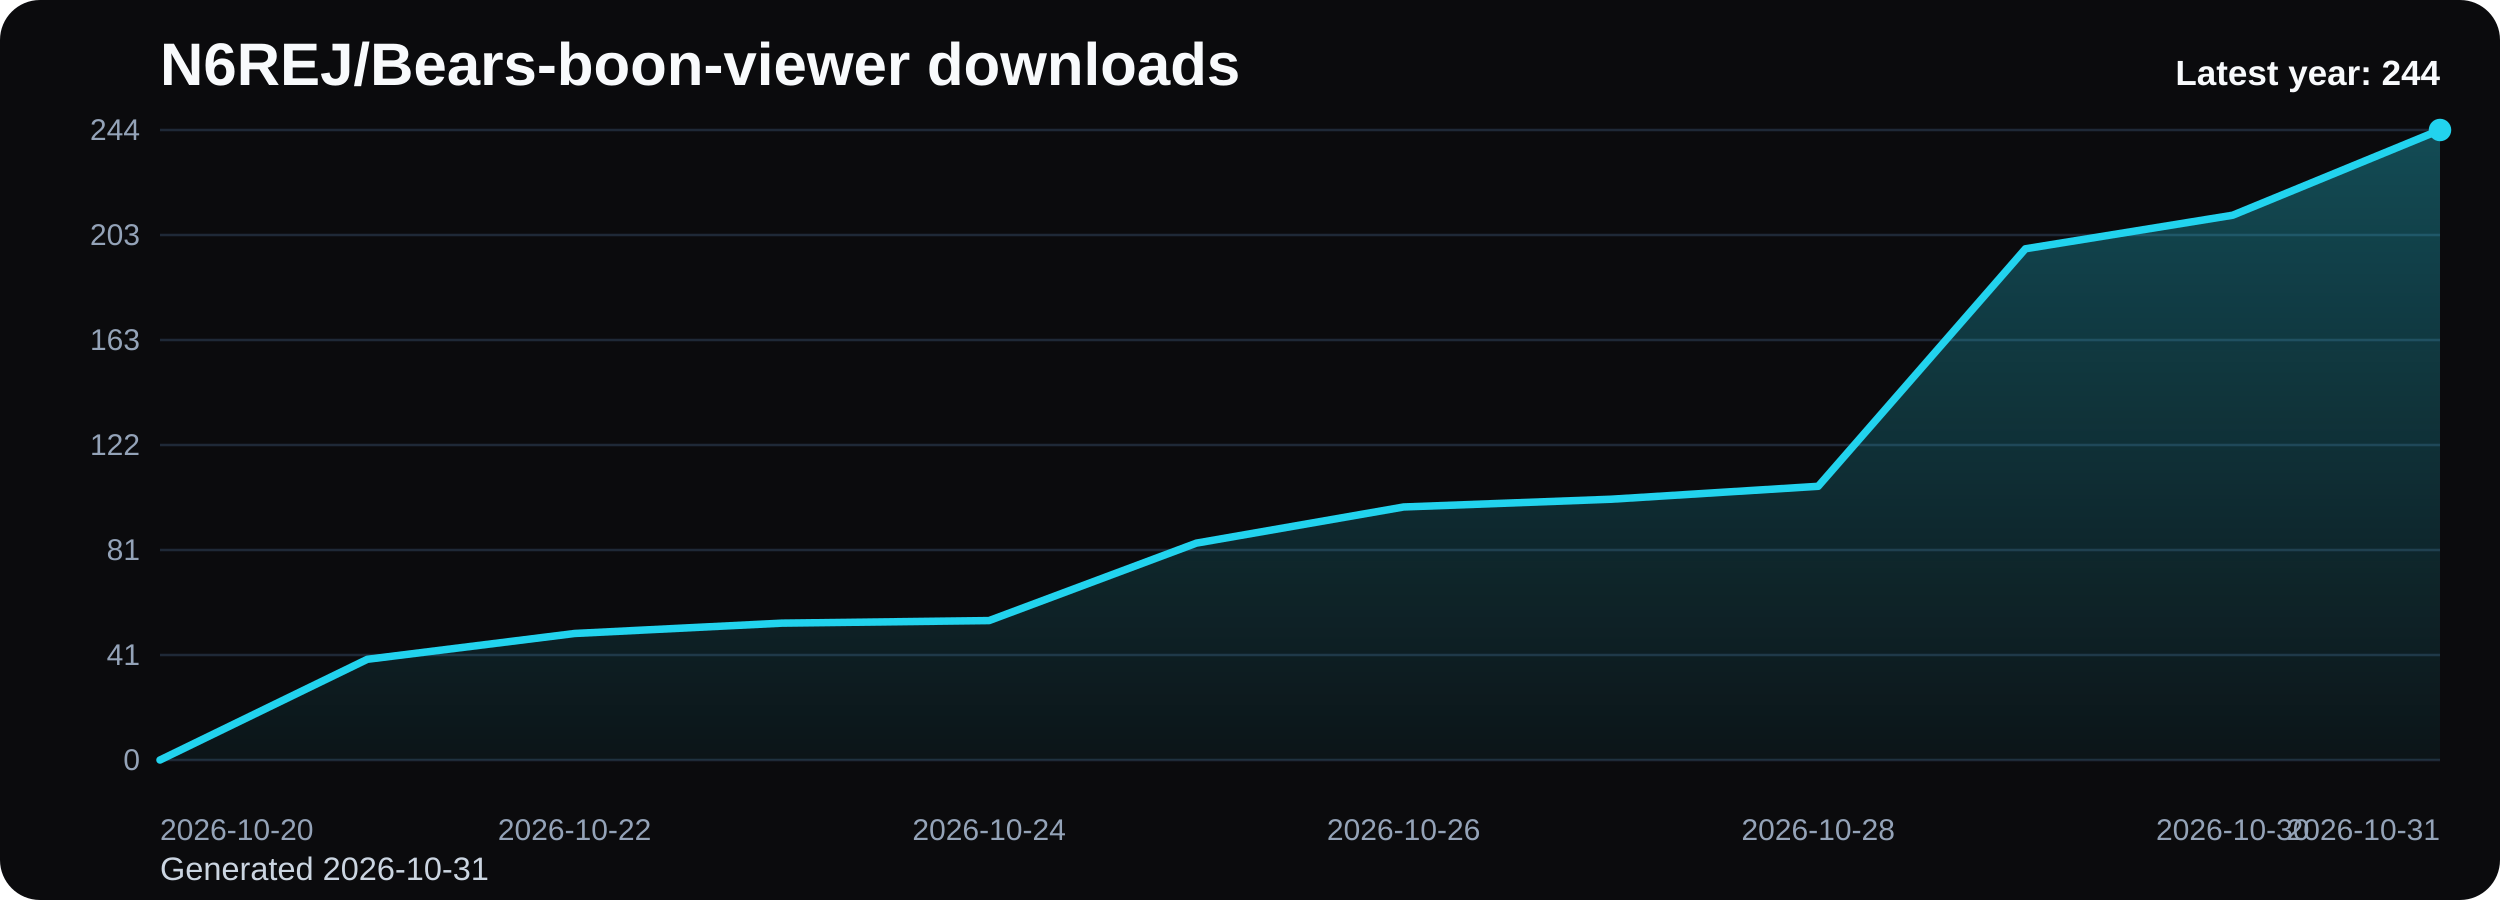
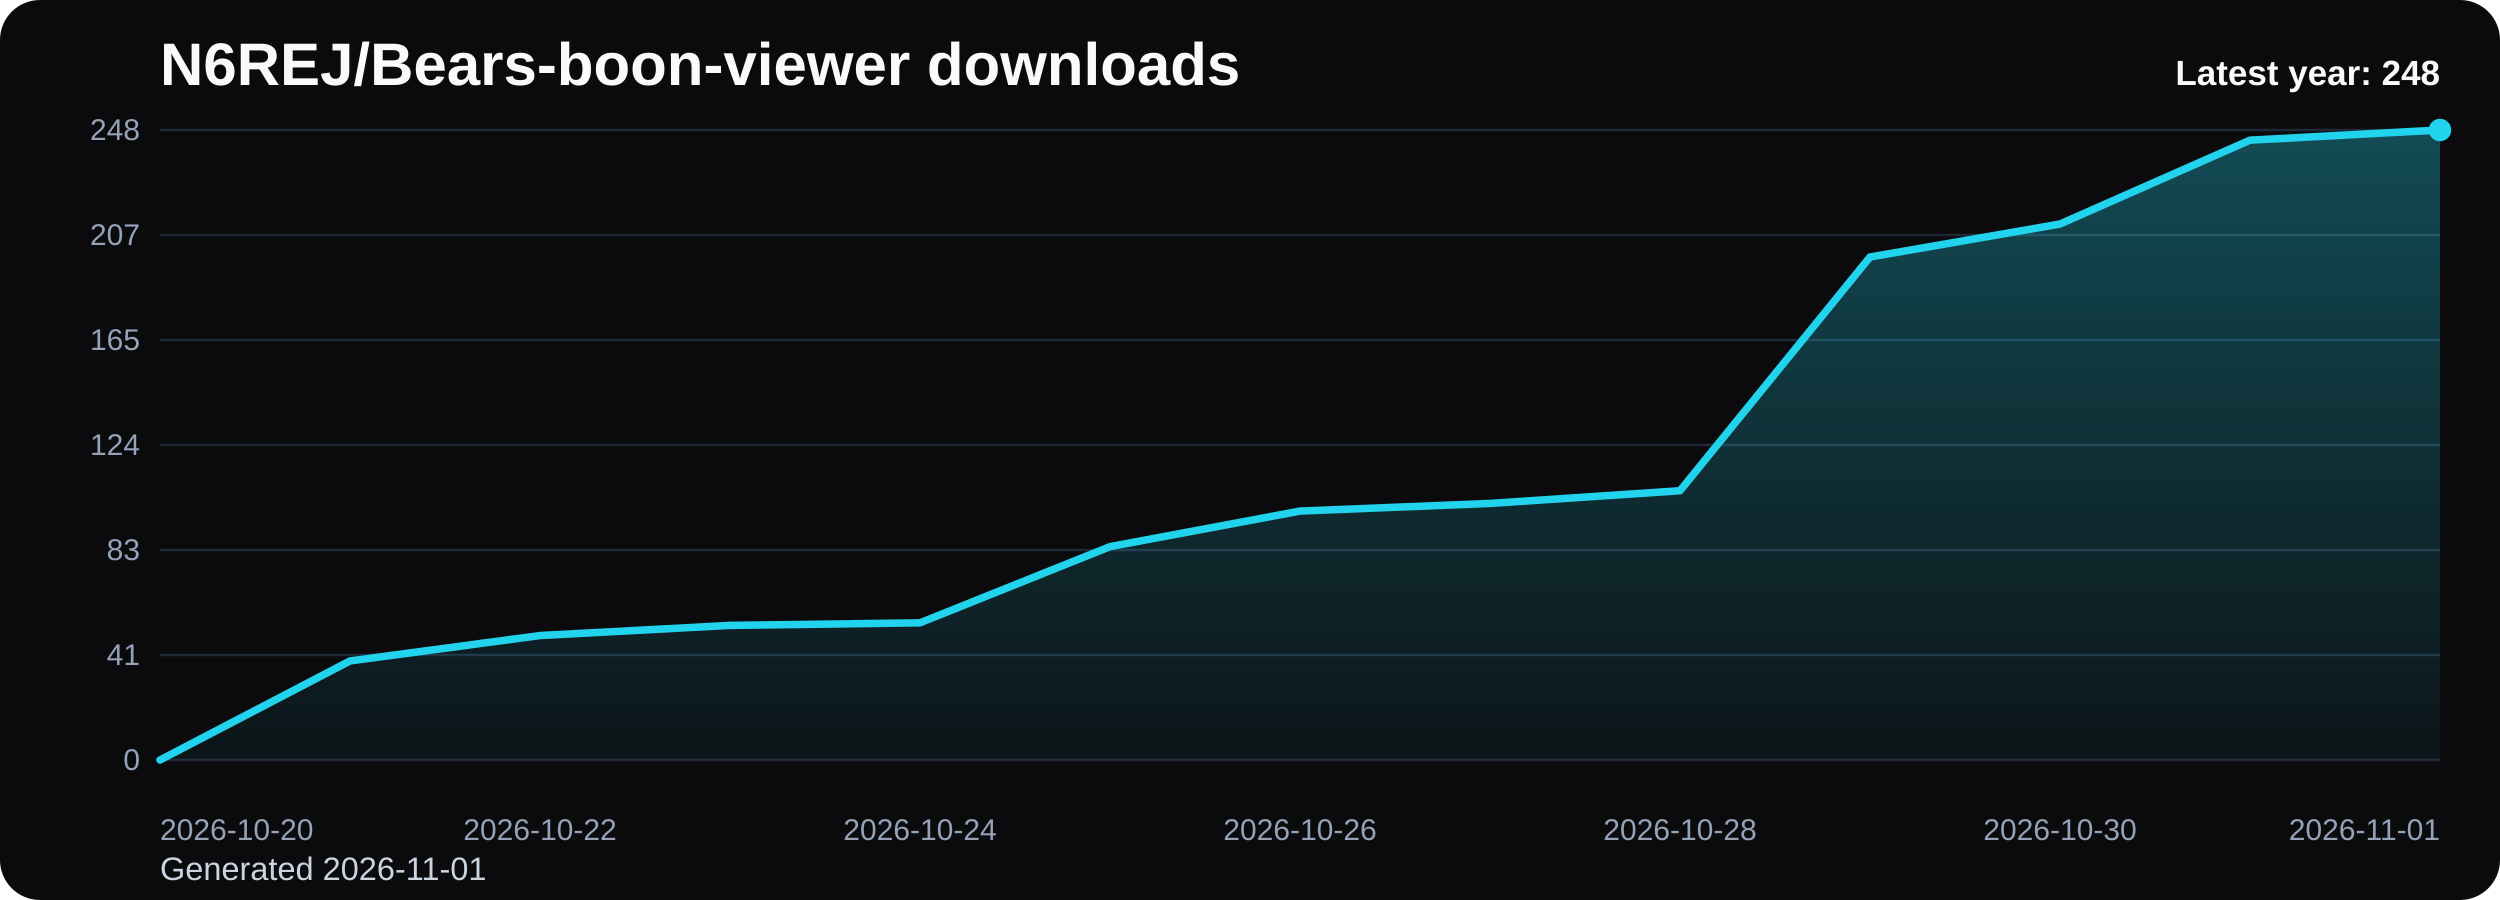
<svg xmlns="http://www.w3.org/2000/svg" viewBox="0 0 1000 360" role="img" aria-label="N6REJ/Bears-boon-viewer downloads chart">
  <defs>
    <linearGradient id="fill-yearly-black" x1="0" y1="0" x2="0" y2="1">
      <stop offset="0%" stop-color="#22d3ee" stop-opacity="0.32" />
      <stop offset="100%" stop-color="#22d3ee" stop-opacity="0.05" />
    </linearGradient>
    <style>
      .bg { fill: #0b0b0d; }
      .title { font: 700 24px Arial, sans-serif; fill: #f8fafc; }
      .sub { font: 400 13px Arial, sans-serif; fill: #cbd5e1; }
      .grid { stroke: #1f2937; stroke-width: 1; }
      .axis { font: 400 12px Arial, sans-serif; fill: #94a3b8; }
      .line { fill: none; stroke: #22d3ee; stroke-width: 3; stroke-linecap: round; stroke-linejoin: round; }
      .dot { fill: #22d3ee; }
      .value { font: 600 11px Arial, sans-serif; fill: #cbd5e1; }
      .latest { font: 700 14px Arial, sans-serif; fill: #f8fafc; }
    </style>
  </defs>
  <rect class="bg" x="0" y="0" width="1000" height="360" rx="16" />
  <text class="title" x="64" y="34">N6REJ/Bears-boon-viewer downloads</text>
-   <text class="sub" x="64" y="352">Generated 2026-10-31</text>
+   <text class="sub" x="64" y="352">Generated 2026-11-01</text>
  <line x1="64" y1="52.00" x2="976" y2="52.00" class="grid" />
-   <text x="56" y="56.00" text-anchor="end" class="axis">244</text>
+   <text x="56" y="56.00" text-anchor="end" class="axis">248</text>
  <line x1="64" y1="94.00" x2="976" y2="94.00" class="grid" />
-   <text x="56" y="98.00" text-anchor="end" class="axis">203</text>
+   <text x="56" y="98.00" text-anchor="end" class="axis">207</text>
  <line x1="64" y1="136.00" x2="976" y2="136.00" class="grid" />
-   <text x="56" y="140.00" text-anchor="end" class="axis">163</text>
+   <text x="56" y="140.00" text-anchor="end" class="axis">165</text>
  <line x1="64" y1="178.00" x2="976" y2="178.00" class="grid" />
-   <text x="56" y="182.00" text-anchor="end" class="axis">122</text>
+   <text x="56" y="182.00" text-anchor="end" class="axis">124</text>
  <line x1="64" y1="220.00" x2="976" y2="220.00" class="grid" />
-   <text x="56" y="224.00" text-anchor="end" class="axis">81</text>
+   <text x="56" y="224.00" text-anchor="end" class="axis">83</text>
  <line x1="64" y1="262.00" x2="976" y2="262.00" class="grid" />
  <text x="56" y="266.00" text-anchor="end" class="axis">41</text>
  <line x1="64" y1="304.00" x2="976" y2="304.00" class="grid" />
  <text x="56" y="308.00" text-anchor="end" class="axis">0</text>
-   <path d="M 64.00 304 L 64.00 304.00 L 146.91 263.72 L 229.82 253.39 L 312.73 249.26 L 395.64 248.23 L 478.55 217.25 L 561.45 202.79 L 644.36 199.69 L 727.27 194.52 L 810.18 99.51 L 893.09 86.08 L 976.00 52.00 L 976.00 304 Z" fill="url(#fill-yearly-black)" />
-   <polyline class="line" points="64.00,304.00 146.91,263.72 229.82,253.39 312.73,249.26 395.64,248.23 478.55,217.25 561.45,202.79 644.36,199.69 727.27,194.52 810.18,99.51 893.09,86.08 976.00,52.00" />
+   <path d="M 64.00 304 L 64.00 304.00 L 140.00 264.37 L 216.00 254.21 L 292.00 250.15 L 368.00 249.13 L 444.00 218.65 L 520.00 204.42 L 596.00 201.37 L 672.00 196.29 L 748.00 102.81 L 824.00 89.60 L 900.00 56.06 L 976.00 52.00 L 976.00 304 Z" fill="url(#fill-yearly-black)" />
+   <polyline class="line" points="64.00,304.00 140.00,264.37 216.00,254.21 292.00,250.15 368.00,249.13 444.00,218.65 520.00,204.42 596.00,201.37 672.00,196.29 748.00,102.81 824.00,89.60 900.00,56.06 976.00,52.00" />
  <circle class="dot" cx="976.00" cy="52.00" r="4.5" />
  <text class="axis" x="64.00" y="336" text-anchor="start">2026-10-20</text>
-   <text class="axis" x="229.82" y="336" text-anchor="middle">2026-10-22</text>
-   <text class="axis" x="395.64" y="336" text-anchor="middle">2026-10-24</text>
-   <text class="axis" x="561.45" y="336" text-anchor="middle">2026-10-26</text>
-   <text class="axis" x="727.27" y="336" text-anchor="middle">2026-10-28</text>
-   <text class="axis" x="893.09" y="336" text-anchor="middle">2026-10-30</text>
-   <text class="axis" x="976.00" y="336" text-anchor="end">2026-10-31</text>
-   <text class="latest" x="976" y="34" text-anchor="end">Latest year: 244</text>
+   <text class="axis" x="216.00" y="336" text-anchor="middle">2026-10-22</text>
+   <text class="axis" x="368.00" y="336" text-anchor="middle">2026-10-24</text>
+   <text class="axis" x="520.00" y="336" text-anchor="middle">2026-10-26</text>
+   <text class="axis" x="672.00" y="336" text-anchor="middle">2026-10-28</text>
+   <text class="axis" x="824.00" y="336" text-anchor="middle">2026-10-30</text>
+   <text class="axis" x="976.00" y="336" text-anchor="end">2026-11-01</text>
+   <text class="latest" x="976" y="34" text-anchor="end">Latest year: 248</text>
</svg>
